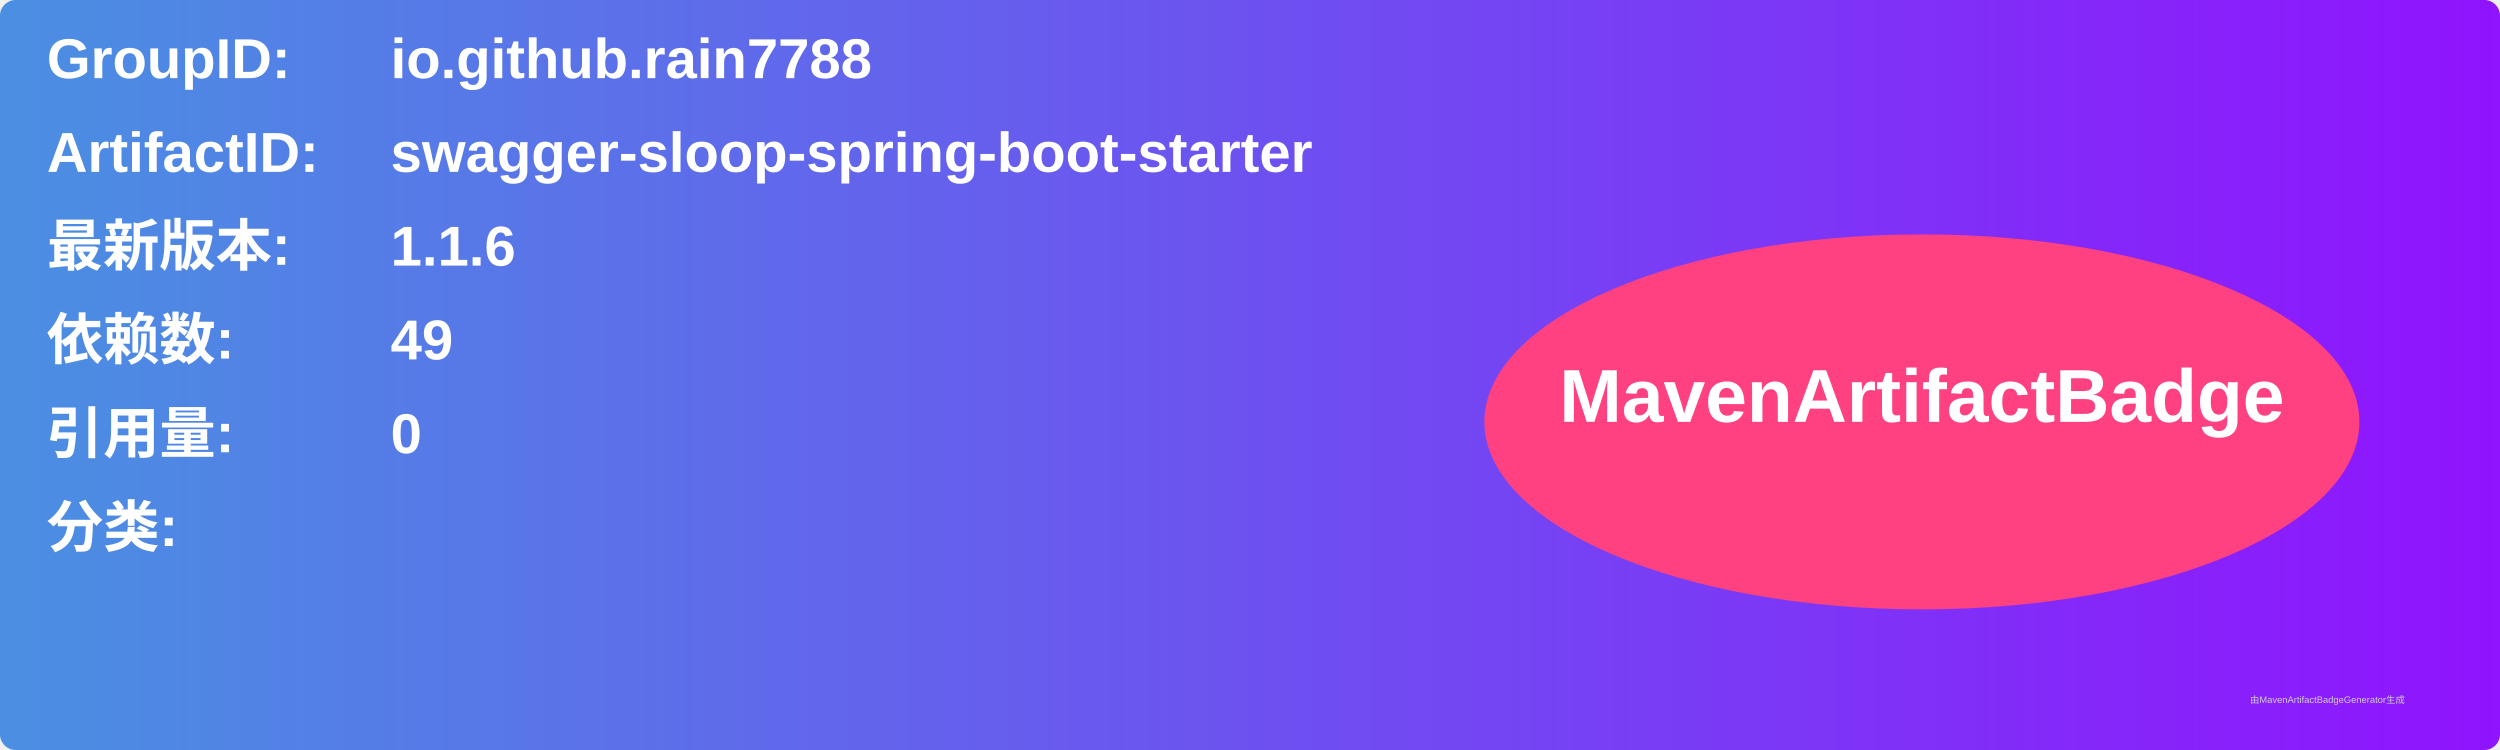
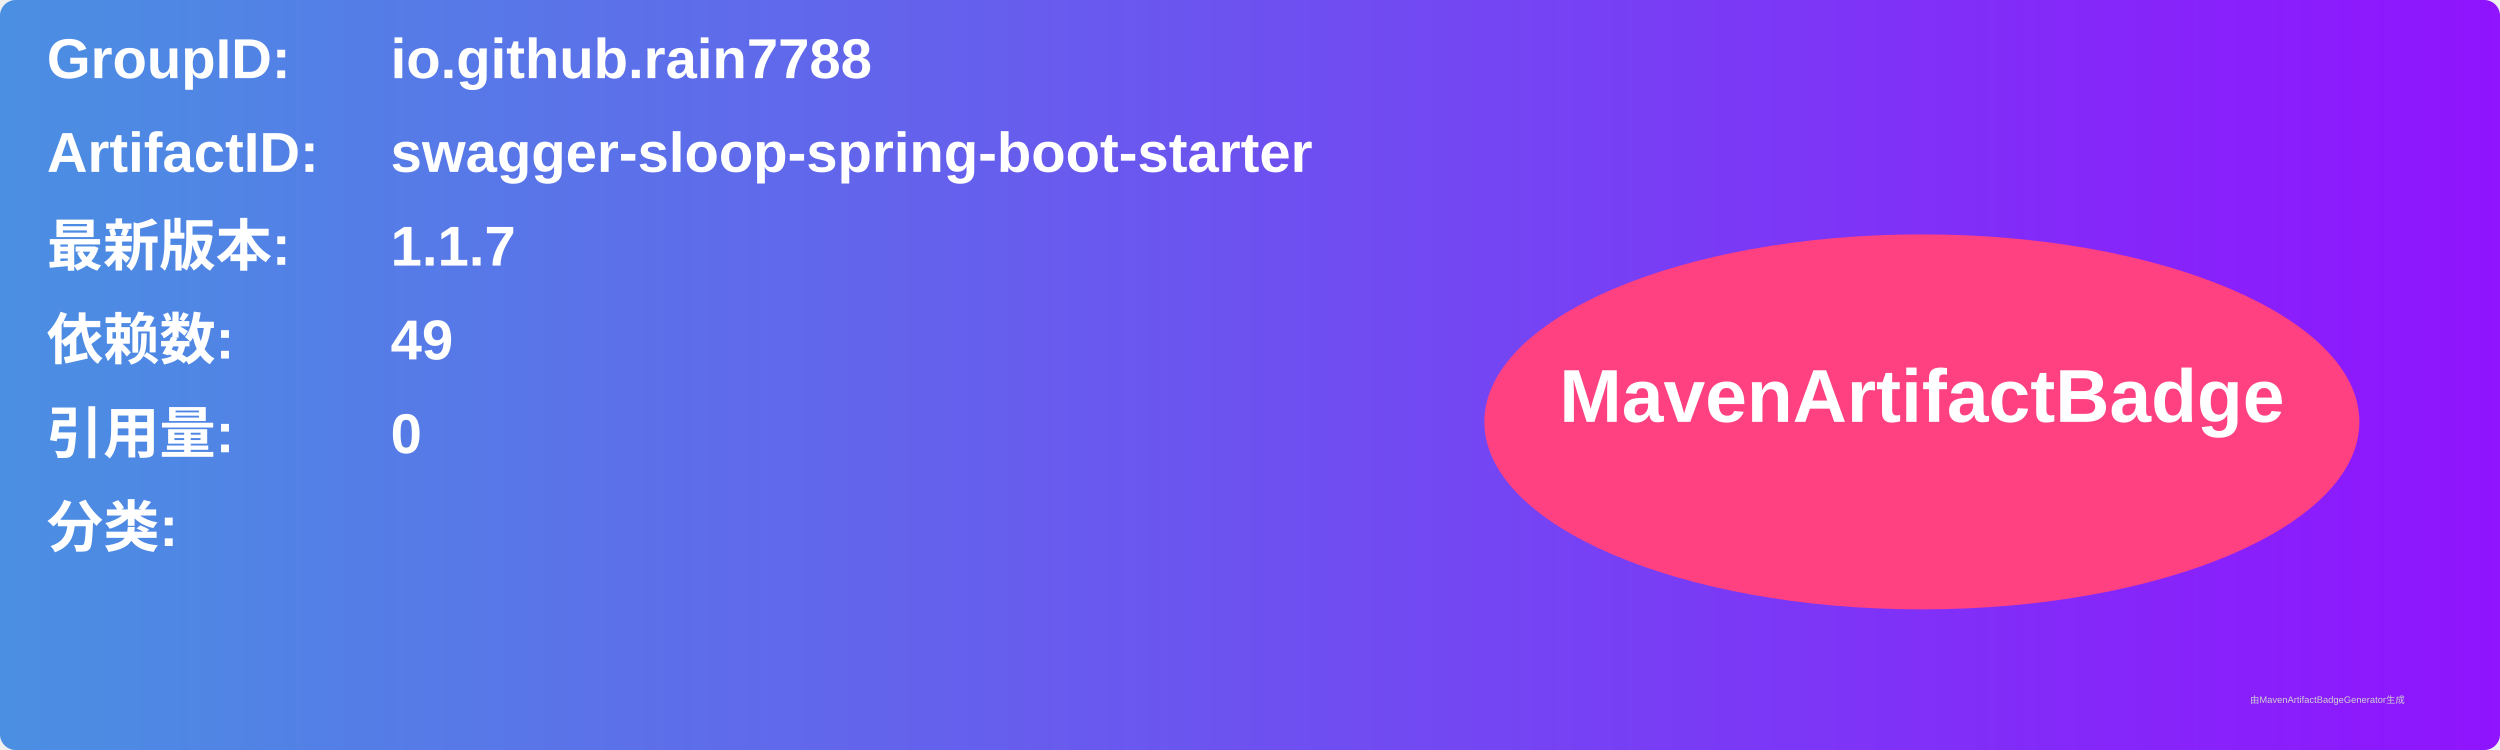
<svg xmlns="http://www.w3.org/2000/svg" width="800" height="240" viewBox="0 0 800 240">
  <linearGradient id="grad" x1="0%" y1="0%" x2="100%" y2="0%">
    <stop offset="0%" stop-color="#4a90e2" />
    <stop offset="100%" stop-color="#9013fe" />
  </linearGradient>
  <rect width="100%" height="100%" rx="5" ry="5" fill="url(#grad)" />
  <g transform="translate(15, 15)">
    <text x="0" y="10" font-family="Arial" font-size="18" fill="white" font-weight="bold" width="260">GroupID:</text>
    <text x="110" y="10" font-family="Arial" font-size="18" fill="white" font-weight="bold" width="460">io.github.rain7788</text>
    <text x="0" y="40" font-family="Arial" font-size="18" fill="white" font-weight="bold" width="260">ArtifactID:</text>
    <text x="110" y="40" font-family="Arial" font-size="18" fill="white" font-weight="bold" width="460">swagger-sloop-spring-boot-starter</text>
    <text x="0" y="70" font-family="Arial" font-size="18" fill="white" font-weight="bold">最新版本:</text>
    <text x="110" y="70" font-family="Arial" font-size="18" fill="white" font-weight="bold">
-       <tspan font-weight="bold">1.1.6</tspan>
+       <tspan font-weight="bold">1.1.7</tspan>
    </text>
    <text x="0" y="100" font-family="Arial" font-size="18" fill="white" font-weight="bold">依赖数: </text>
    <text x="110" y="100" font-family="Arial" font-size="18" fill="white">
      <tspan font-weight="bold">49</tspan>
    </text>
    <text x="0" y="130" font-family="Arial" font-size="18" fill="white" font-weight="bold">引用量: </text>
    <text x="110" y="130" font-family="Arial" font-size="18" fill="white">
      <tspan font-weight="bold">0</tspan>
    </text>
    <text x="0" y="160" font-family="Arial" font-size="18" fill="white" font-weight="bold">分类:</text>
    <text x="10" y="190" font-family="Arial" font-size="10" fill="white">
      <tspan font-weight="bold" />
    </text>
    <ellipse cx="600" cy="120" rx="140" ry="60" fill="#ff4081" />
    <text x="600" y="120" text-anchor="middle" font-family="Arial" font-size="24" fill="white" font-weight="bold">MavenArtifactBadge</text>
  </g>
  <text x="720" y="225" font-family="Arial" font-size="3" fill="#d0d0d0">由MavenArtifactBadgeGenerator生成</text>
</svg>
